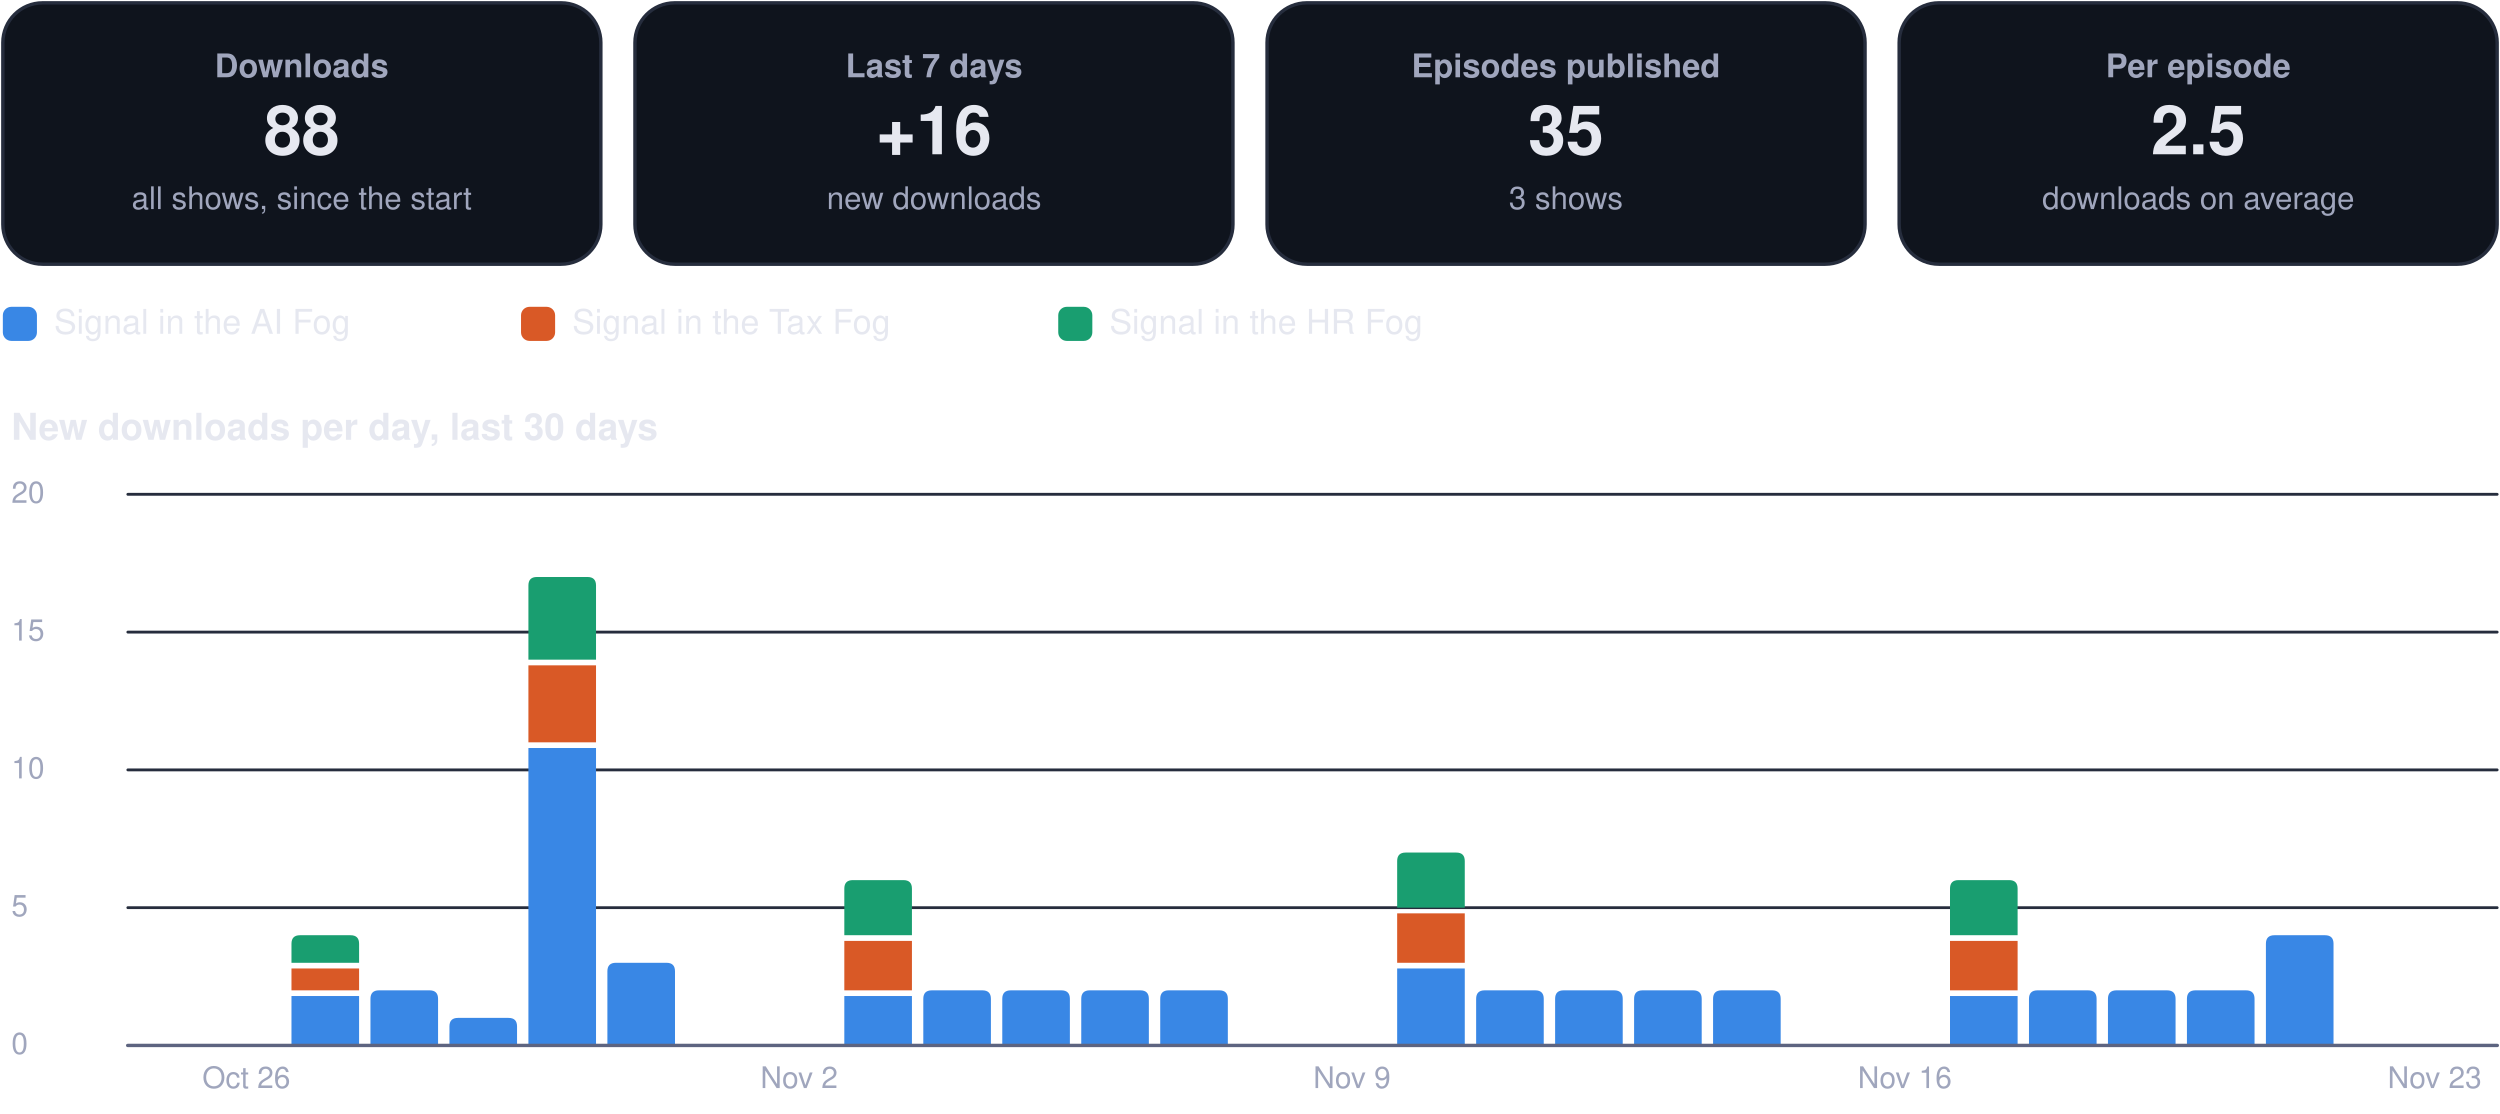
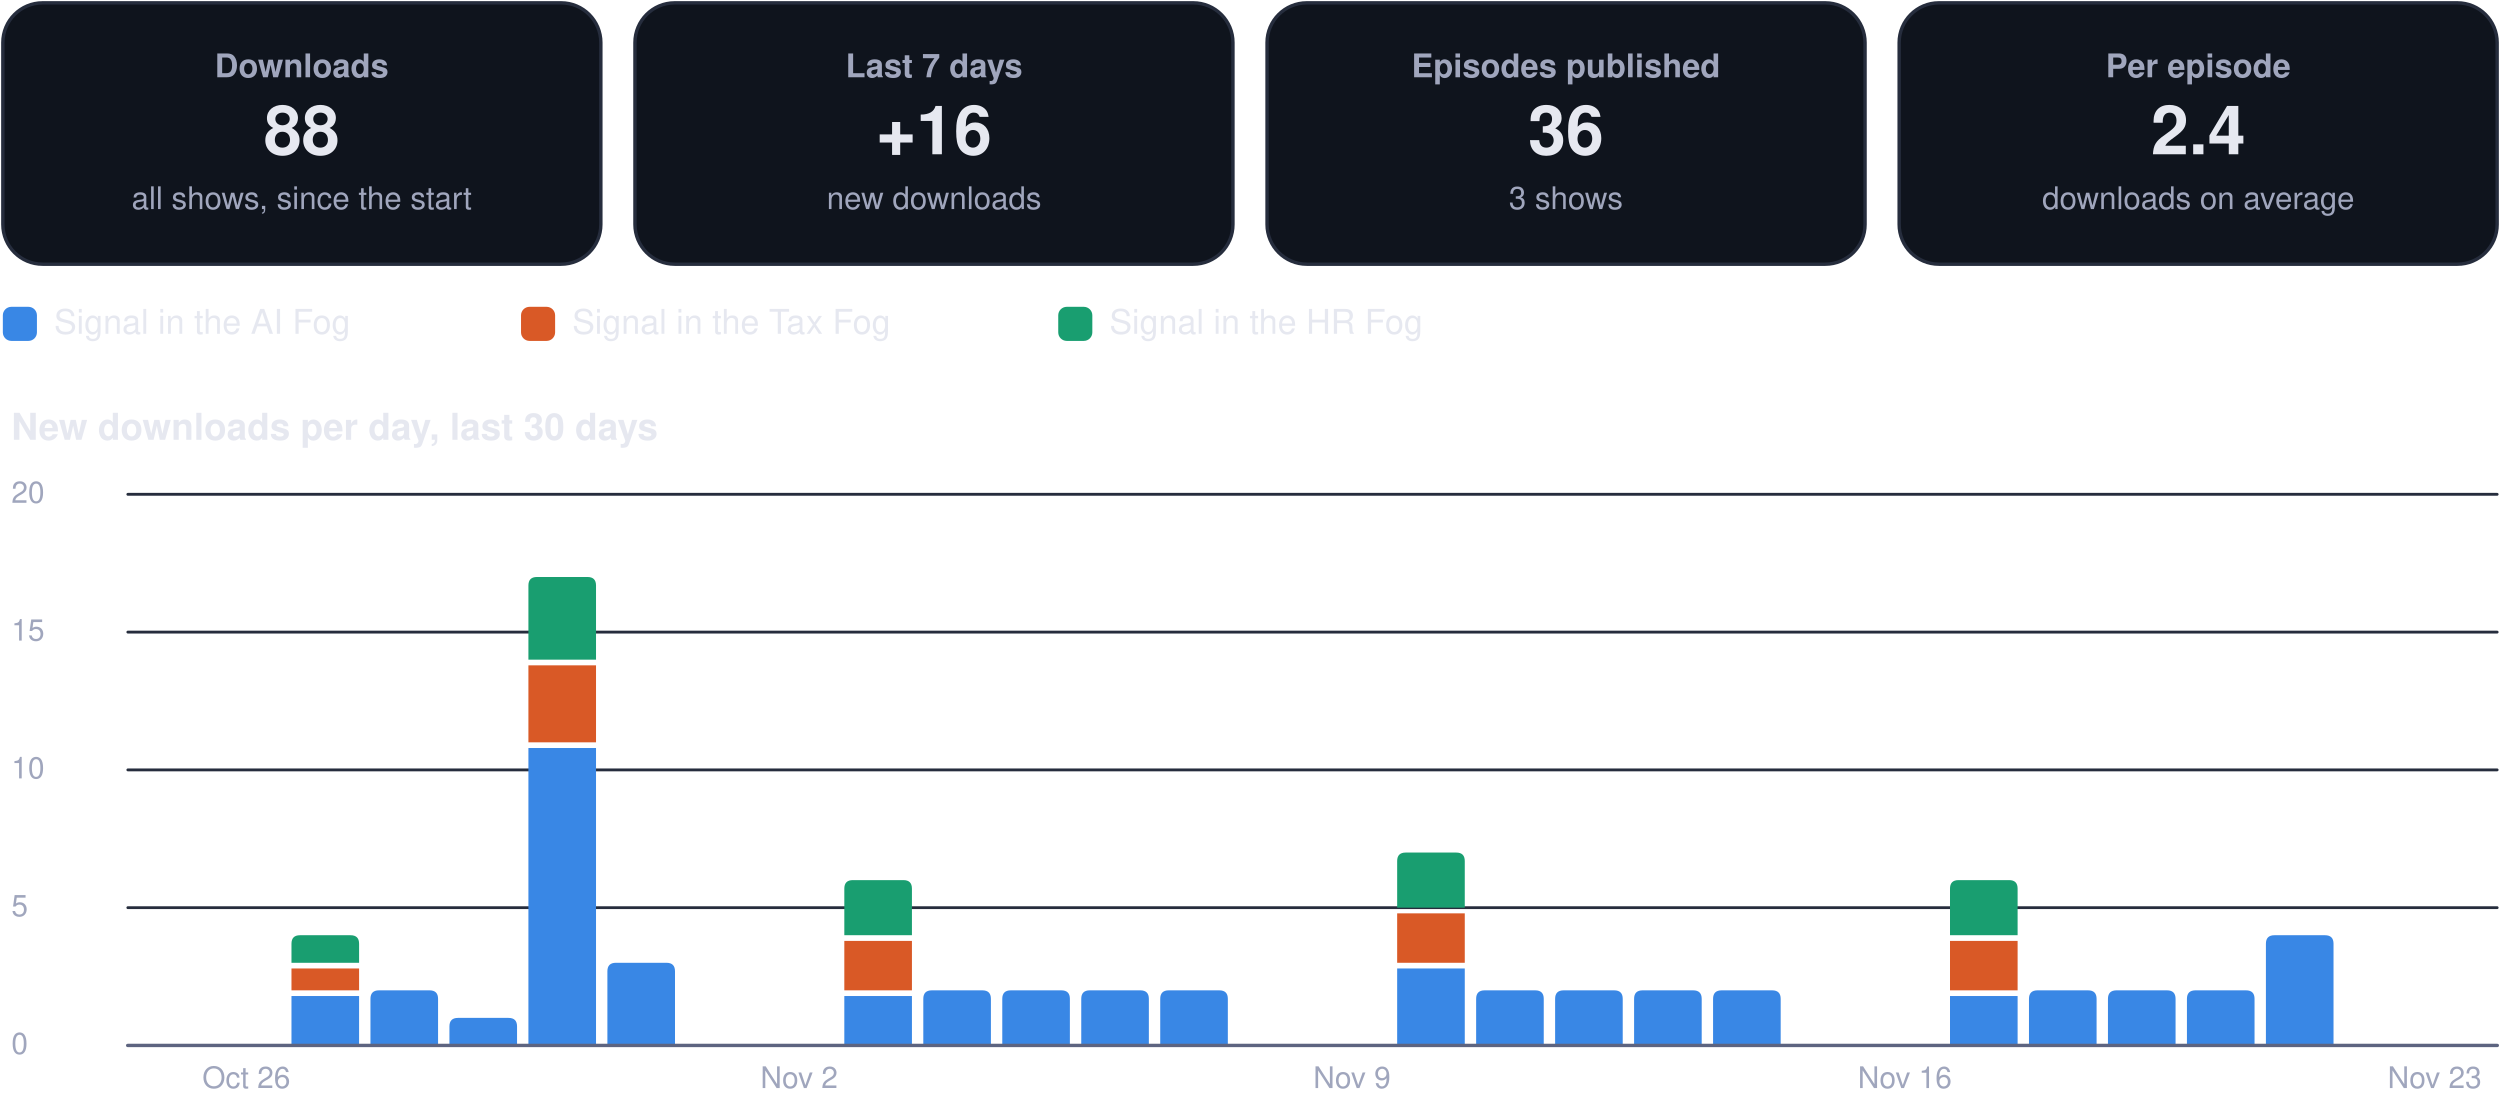
<svg xmlns="http://www.w3.org/2000/svg" viewBox="0 0 880 392" width="880" height="392" role="img" aria-label="Usage dashboard">
  <rect x="1.0" y="1.0" width="210.5" height="92.0" rx="14" fill="#0f141d" stroke="#262d3d" stroke-width="1.2" />
  <g class="box">
    <rect x="5.0" y="10.0" width="202.5" height="74.0" rx="12" fill="none" stroke="none" stroke-width="1.2" class="frame" />
    <text x="106.2" y="27.2" font-family="-apple-system, BlinkMacSystemFont, 'Segoe UI', Helvetica, Arial, sans-serif" font-size="11.5" font-weight="600" fill="#a0a6bd" text-anchor="middle">Downloads</text>
    <text x="106.2" y="54.3" font-family="-apple-system, BlinkMacSystemFont, 'Segoe UI', Helvetica, Arial, sans-serif" font-size="24" font-weight="750" fill="#e6e8f0" text-anchor="middle">88</text>
    <text x="106.2" y="73.6" font-family="-apple-system, BlinkMacSystemFont, 'Segoe UI', Helvetica, Arial, sans-serif" font-size="11" font-weight="400" fill="#a0a6bd" text-anchor="middle">all shows, since the start</text>
  </g>
  <rect x="223.5" y="1.0" width="210.5" height="92.0" rx="14" fill="#0f141d" stroke="#262d3d" stroke-width="1.2" />
  <g class="box">
    <rect x="227.5" y="10.0" width="202.5" height="74.0" rx="12" fill="none" stroke="none" stroke-width="1.2" class="frame" />
    <text x="328.8" y="27.2" font-family="-apple-system, BlinkMacSystemFont, 'Segoe UI', Helvetica, Arial, sans-serif" font-size="11.5" font-weight="600" fill="#a0a6bd" text-anchor="middle">Last 7 days</text>
    <text x="328.8" y="54.3" font-family="-apple-system, BlinkMacSystemFont, 'Segoe UI', Helvetica, Arial, sans-serif" font-size="24" font-weight="750" fill="#e6e8f0" text-anchor="middle">+16</text>
    <text x="328.8" y="73.6" font-family="-apple-system, BlinkMacSystemFont, 'Segoe UI', Helvetica, Arial, sans-serif" font-size="11" font-weight="400" fill="#a0a6bd" text-anchor="middle">new downloads</text>
  </g>
  <rect x="446.0" y="1.0" width="210.5" height="92.0" rx="14" fill="#0f141d" stroke="#262d3d" stroke-width="1.2" />
  <g class="box">
    <rect x="450.0" y="10.0" width="202.5" height="74.0" rx="12" fill="none" stroke="none" stroke-width="1.2" class="frame" />
    <text x="551.2" y="27.2" font-family="-apple-system, BlinkMacSystemFont, 'Segoe UI', Helvetica, Arial, sans-serif" font-size="11.5" font-weight="600" fill="#a0a6bd" text-anchor="middle">Episodes published</text>
-     <text x="551.2" y="54.3" font-family="-apple-system, BlinkMacSystemFont, 'Segoe UI', Helvetica, Arial, sans-serif" font-size="24" font-weight="750" fill="#e6e8f0" text-anchor="middle">35</text>
+     <text x="551.2" y="54.3" font-family="-apple-system, BlinkMacSystemFont, 'Segoe UI', Helvetica, Arial, sans-serif" font-size="24" font-weight="750" fill="#e6e8f0" text-anchor="middle">36</text>
    <text x="551.2" y="73.6" font-family="-apple-system, BlinkMacSystemFont, 'Segoe UI', Helvetica, Arial, sans-serif" font-size="11" font-weight="400" fill="#a0a6bd" text-anchor="middle">3 shows</text>
  </g>
  <rect x="668.5" y="1.0" width="210.5" height="92.0" rx="14" fill="#0f141d" stroke="#262d3d" stroke-width="1.2" />
  <g class="box">
    <rect x="672.5" y="10.0" width="202.5" height="74.0" rx="12" fill="none" stroke="none" stroke-width="1.2" class="frame" />
    <text x="773.8" y="27.2" font-family="-apple-system, BlinkMacSystemFont, 'Segoe UI', Helvetica, Arial, sans-serif" font-size="11.5" font-weight="600" fill="#a0a6bd" text-anchor="middle">Per episode</text>
-     <text x="773.8" y="54.3" font-family="-apple-system, BlinkMacSystemFont, 'Segoe UI', Helvetica, Arial, sans-serif" font-size="24" font-weight="750" fill="#e6e8f0" text-anchor="middle">2.5</text>
+     <text x="773.8" y="54.3" font-family="-apple-system, BlinkMacSystemFont, 'Segoe UI', Helvetica, Arial, sans-serif" font-size="24" font-weight="750" fill="#e6e8f0" text-anchor="middle">2.4</text>
    <text x="773.8" y="73.6" font-family="-apple-system, BlinkMacSystemFont, 'Segoe UI', Helvetica, Arial, sans-serif" font-size="11" font-weight="400" fill="#a0a6bd" text-anchor="middle">downloads on average</text>
  </g>
  <rect x="1.0" y="108.0" width="12.0" height="12.0" rx="3" fill="#3987e5" stroke="none" stroke-width="1.2" />
  <g class="box">
    <rect x="17.0" y="105.0" width="148.4" height="18.0" rx="12" fill="none" stroke="none" stroke-width="1.2" class="frame" />
    <text x="19.0" y="117.5" font-family="-apple-system, BlinkMacSystemFont, 'Segoe UI', Helvetica, Arial, sans-serif" font-size="12" font-weight="500" fill="#e6e8f0" text-anchor="start">Signal in the AI Fog</text>
  </g>
  <rect x="183.4" y="108.0" width="12.0" height="12.0" rx="3" fill="#d95926" stroke="none" stroke-width="1.2" />
  <g class="box">
    <rect x="199.4" y="105.0" width="155.1" height="18.0" rx="12" fill="none" stroke="none" stroke-width="1.2" class="frame" />
    <text x="201.4" y="117.5" font-family="-apple-system, BlinkMacSystemFont, 'Segoe UI', Helvetica, Arial, sans-serif" font-size="12" font-weight="500" fill="#e6e8f0" text-anchor="start">Signal in the Tax Fog</text>
  </g>
  <rect x="372.5" y="108.0" width="12.0" height="12.0" rx="3" fill="#199e70" stroke="none" stroke-width="1.2" />
  <g class="box">
    <rect x="388.5" y="105.0" width="148.4" height="18.0" rx="12" fill="none" stroke="none" stroke-width="1.2" class="frame" />
    <text x="390.5" y="117.5" font-family="-apple-system, BlinkMacSystemFont, 'Segoe UI', Helvetica, Arial, sans-serif" font-size="12" font-weight="500" fill="#e6e8f0" text-anchor="start">Signal in the HR Fog</text>
  </g>
  <g class="box">
    <rect x="1.0" y="140.0" width="878.0" height="22.0" rx="12" fill="none" stroke="none" stroke-width="1.2" class="frame" />
    <text x="4.0" y="154.8" font-family="-apple-system, BlinkMacSystemFont, 'Segoe UI', Helvetica, Arial, sans-serif" font-size="13" font-weight="700" fill="#e6e8f0" text-anchor="start">New downloads per day, last 30 days</text>
  </g>
  <path d="M45,368.0 L879,368.0" fill="none" stroke="#262d3d" stroke-width="1" stroke-linecap="round" stroke-linejoin="round" />
  <g class="box">
    <rect x="1.0" y="360.0" width="42.0" height="16.0" rx="12" fill="none" stroke="none" stroke-width="1.2" class="frame" />
    <text x="4.0" y="371.0" font-family="-apple-system, BlinkMacSystemFont, 'Segoe UI', Helvetica, Arial, sans-serif" font-size="10.5" font-weight="500" fill="#a0a6bd" text-anchor="start">0</text>
  </g>
  <path d="M45,319.5 L879,319.5" fill="none" stroke="#262d3d" stroke-width="1" stroke-linecap="round" stroke-linejoin="round" />
  <g class="box">
    <rect x="1.0" y="311.5" width="42.0" height="16.0" rx="12" fill="none" stroke="none" stroke-width="1.2" class="frame" />
    <text x="4.0" y="322.5" font-family="-apple-system, BlinkMacSystemFont, 'Segoe UI', Helvetica, Arial, sans-serif" font-size="10.5" font-weight="500" fill="#a0a6bd" text-anchor="start">5</text>
  </g>
  <path d="M45,271.0 L879,271.0" fill="none" stroke="#262d3d" stroke-width="1" stroke-linecap="round" stroke-linejoin="round" />
  <g class="box">
    <rect x="1.0" y="263.0" width="42.0" height="16.0" rx="12" fill="none" stroke="none" stroke-width="1.2" class="frame" />
    <text x="4.0" y="274.0" font-family="-apple-system, BlinkMacSystemFont, 'Segoe UI', Helvetica, Arial, sans-serif" font-size="10.5" font-weight="500" fill="#a0a6bd" text-anchor="start">10</text>
  </g>
  <path d="M45,222.5 L879,222.5" fill="none" stroke="#262d3d" stroke-width="1" stroke-linecap="round" stroke-linejoin="round" />
  <g class="box">
    <rect x="1.0" y="214.5" width="42.0" height="16.0" rx="12" fill="none" stroke="none" stroke-width="1.2" class="frame" />
    <text x="4.0" y="225.5" font-family="-apple-system, BlinkMacSystemFont, 'Segoe UI', Helvetica, Arial, sans-serif" font-size="10.5" font-weight="500" fill="#a0a6bd" text-anchor="start">15</text>
  </g>
  <path d="M45,174.0 L879,174.0" fill="none" stroke="#262d3d" stroke-width="1" stroke-linecap="round" stroke-linejoin="round" />
  <g class="box">
    <rect x="1.0" y="166.0" width="42.0" height="16.0" rx="12" fill="none" stroke="none" stroke-width="1.2" class="frame" />
    <text x="4.0" y="177.0" font-family="-apple-system, BlinkMacSystemFont, 'Segoe UI', Helvetica, Arial, sans-serif" font-size="10.5" font-weight="500" fill="#a0a6bd" text-anchor="start">20</text>
  </g>
  <g class="box">
    <rect x="64.7" y="372.0" width="44.0" height="16.0" rx="12" fill="none" stroke="none" stroke-width="1.2" class="frame" />
    <text x="86.7" y="383.0" font-family="-apple-system, BlinkMacSystemFont, 'Segoe UI', Helvetica, Arial, sans-serif" font-size="10.5" font-weight="500" fill="#a0a6bd" text-anchor="middle">Oct 26</text>
  </g>
  <path d="M102.6,350.6 h23.8 v17.4 h-23.8 Z" fill="#3987e5" />
  <path d="M102.6,340.9 h23.8 v7.7 h-23.8 Z" fill="#d95926" />
  <path d="M102.6,338.9 L102.6,332.2 Q102.6,329.2 105.6,329.2 L123.4,329.2 Q126.4,329.2 126.4,332.2 L126.4,338.9 Z" fill="#199e70" />
  <path d="M130.4,368.0 L130.4,351.6 Q130.4,348.6 133.4,348.6 L151.2,348.6 Q154.2,348.6 154.2,351.6 L154.2,368.0 Z" fill="#3987e5" />
  <path d="M158.2,368.0 L158.2,361.3 Q158.2,358.3 161.2,358.3 L179.0,358.3 Q182.0,358.3 182.0,361.3 L182.0,368.0 Z" fill="#3987e5" />
  <path d="M186.0,263.3 h23.8 v104.7 h-23.8 Z" fill="#3987e5" />
  <path d="M186.0,234.2 h23.8 v27.1 h-23.8 Z" fill="#d95926" />
  <path d="M186.0,232.2 L186.0,206.1 Q186.0,203.1 189.0,203.1 L206.8,203.1 Q209.8,203.1 209.8,206.1 L209.8,232.2 Z" fill="#199e70" />
  <path d="M213.8,368.0 L213.8,341.9 Q213.8,338.9 216.8,338.9 L234.6,338.9 Q237.6,338.9 237.6,341.9 L237.6,368.0 Z" fill="#3987e5" />
  <g class="box">
    <rect x="259.3" y="372.0" width="44.0" height="16.0" rx="12" fill="none" stroke="none" stroke-width="1.2" class="frame" />
    <text x="281.3" y="383.0" font-family="-apple-system, BlinkMacSystemFont, 'Segoe UI', Helvetica, Arial, sans-serif" font-size="10.5" font-weight="500" fill="#a0a6bd" text-anchor="middle">Nov 2</text>
  </g>
  <path d="M297.2,350.6 h23.8 v17.4 h-23.8 Z" fill="#3987e5" />
  <path d="M297.2,331.2 h23.8 v17.4 h-23.8 Z" fill="#d95926" />
  <path d="M297.2,329.2 L297.2,312.8 Q297.2,309.8 300.2,309.8 L318.0,309.8 Q321.0,309.8 321.0,312.8 L321.0,329.2 Z" fill="#199e70" />
  <path d="M325.0,368.0 L325.0,351.6 Q325.0,348.6 328.0,348.6 L345.8,348.6 Q348.8,348.6 348.8,351.6 L348.8,368.0 Z" fill="#3987e5" />
  <path d="M352.8,368.0 L352.8,351.6 Q352.8,348.6 355.8,348.6 L373.6,348.6 Q376.6,348.6 376.6,351.6 L376.6,368.0 Z" fill="#3987e5" />
  <path d="M380.6,368.0 L380.6,351.6 Q380.6,348.6 383.6,348.6 L401.4,348.6 Q404.4,348.6 404.4,351.6 L404.4,368.0 Z" fill="#3987e5" />
  <path d="M408.4,368.0 L408.4,351.6 Q408.4,348.6 411.4,348.6 L429.2,348.6 Q432.2,348.6 432.2,351.6 L432.2,368.0 Z" fill="#3987e5" />
  <g class="box">
    <rect x="453.9" y="372.0" width="44.0" height="16.0" rx="12" fill="none" stroke="none" stroke-width="1.2" class="frame" />
    <text x="475.9" y="383.0" font-family="-apple-system, BlinkMacSystemFont, 'Segoe UI', Helvetica, Arial, sans-serif" font-size="10.5" font-weight="500" fill="#a0a6bd" text-anchor="middle">Nov 9</text>
  </g>
  <path d="M491.8,340.9 h23.8 v27.1 h-23.8 Z" fill="#3987e5" />
  <path d="M491.8,321.5 h23.8 v17.4 h-23.8 Z" fill="#d95926" />
  <path d="M491.8,319.5 L491.8,303.1 Q491.8,300.1 494.8,300.1 L512.6,300.1 Q515.6,300.1 515.6,303.1 L515.6,319.5 Z" fill="#199e70" />
  <path d="M519.6,368.0 L519.6,351.6 Q519.6,348.6 522.6,348.6 L540.4,348.6 Q543.4,348.6 543.4,351.6 L543.4,368.0 Z" fill="#3987e5" />
  <path d="M547.4,368.0 L547.4,351.6 Q547.4,348.6 550.4,348.6 L568.2,348.6 Q571.2,348.6 571.2,351.6 L571.2,368.0 Z" fill="#3987e5" />
  <path d="M575.2,368.0 L575.2,351.6 Q575.2,348.6 578.2,348.6 L596.0,348.6 Q599.0,348.6 599.0,351.6 L599.0,368.0 Z" fill="#3987e5" />
  <path d="M603.0,368.0 L603.0,351.6 Q603.0,348.6 606.0,348.6 L623.8,348.6 Q626.8,348.6 626.8,351.6 L626.8,368.0 Z" fill="#3987e5" />
  <g class="box">
    <rect x="648.5" y="372.0" width="44.0" height="16.0" rx="12" fill="none" stroke="none" stroke-width="1.2" class="frame" />
    <text x="670.5" y="383.0" font-family="-apple-system, BlinkMacSystemFont, 'Segoe UI', Helvetica, Arial, sans-serif" font-size="10.5" font-weight="500" fill="#a0a6bd" text-anchor="middle">Nov 16</text>
  </g>
  <path d="M686.4,350.6 h23.8 v17.4 h-23.8 Z" fill="#3987e5" />
  <path d="M686.4,331.2 h23.8 v17.4 h-23.8 Z" fill="#d95926" />
  <path d="M686.4,329.2 L686.4,312.8 Q686.4,309.8 689.4,309.8 L707.2,309.8 Q710.2,309.8 710.2,312.8 L710.2,329.2 Z" fill="#199e70" />
  <path d="M714.2,368.0 L714.2,351.6 Q714.2,348.6 717.2,348.6 L735.0,348.6 Q738.0,348.6 738.0,351.6 L738.0,368.0 Z" fill="#3987e5" />
  <path d="M742.0,368.0 L742.0,351.6 Q742.0,348.6 745.0,348.6 L762.8,348.6 Q765.8,348.6 765.8,351.6 L765.8,368.0 Z" fill="#3987e5" />
  <path d="M769.8,368.0 L769.8,351.6 Q769.8,348.6 772.8,348.6 L790.6,348.6 Q793.6,348.6 793.6,351.6 L793.6,368.0 Z" fill="#3987e5" />
  <path d="M797.6,368.0 L797.6,332.2 Q797.6,329.2 800.6,329.2 L818.4,329.2 Q821.4,329.2 821.4,332.2 L821.4,368.0 Z" fill="#3987e5" />
  <g class="box">
    <rect x="835.0" y="372.0" width="44.0" height="16.0" rx="12" fill="none" stroke="none" stroke-width="1.2" class="frame" />
    <text x="857.0" y="383.0" font-family="-apple-system, BlinkMacSystemFont, 'Segoe UI', Helvetica, Arial, sans-serif" font-size="10.5" font-weight="500" fill="#a0a6bd" text-anchor="middle">Nov 23</text>
  </g>
  <path d="M45,368 L879,368" fill="none" stroke="#5d6480" stroke-width="1.2" stroke-linecap="round" stroke-linejoin="round" />
</svg>
